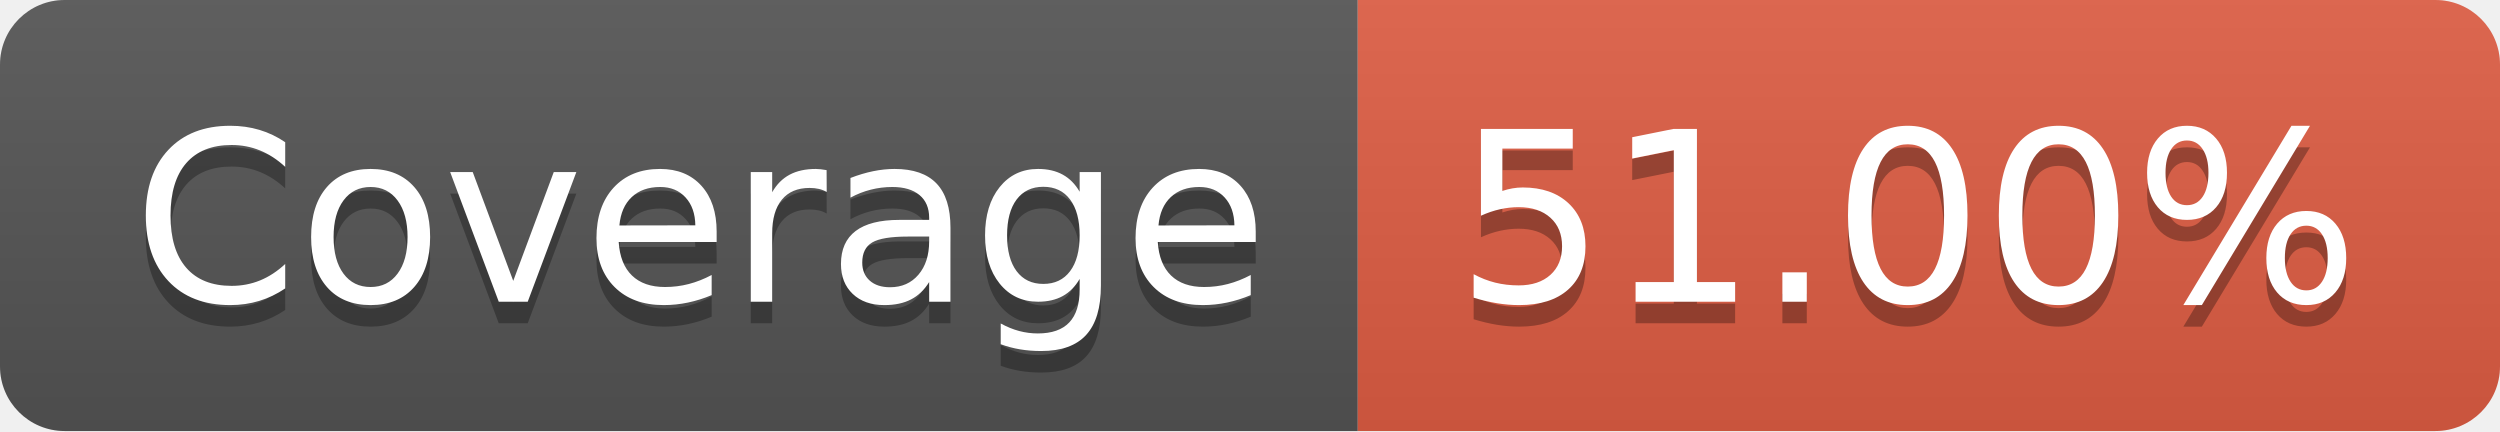
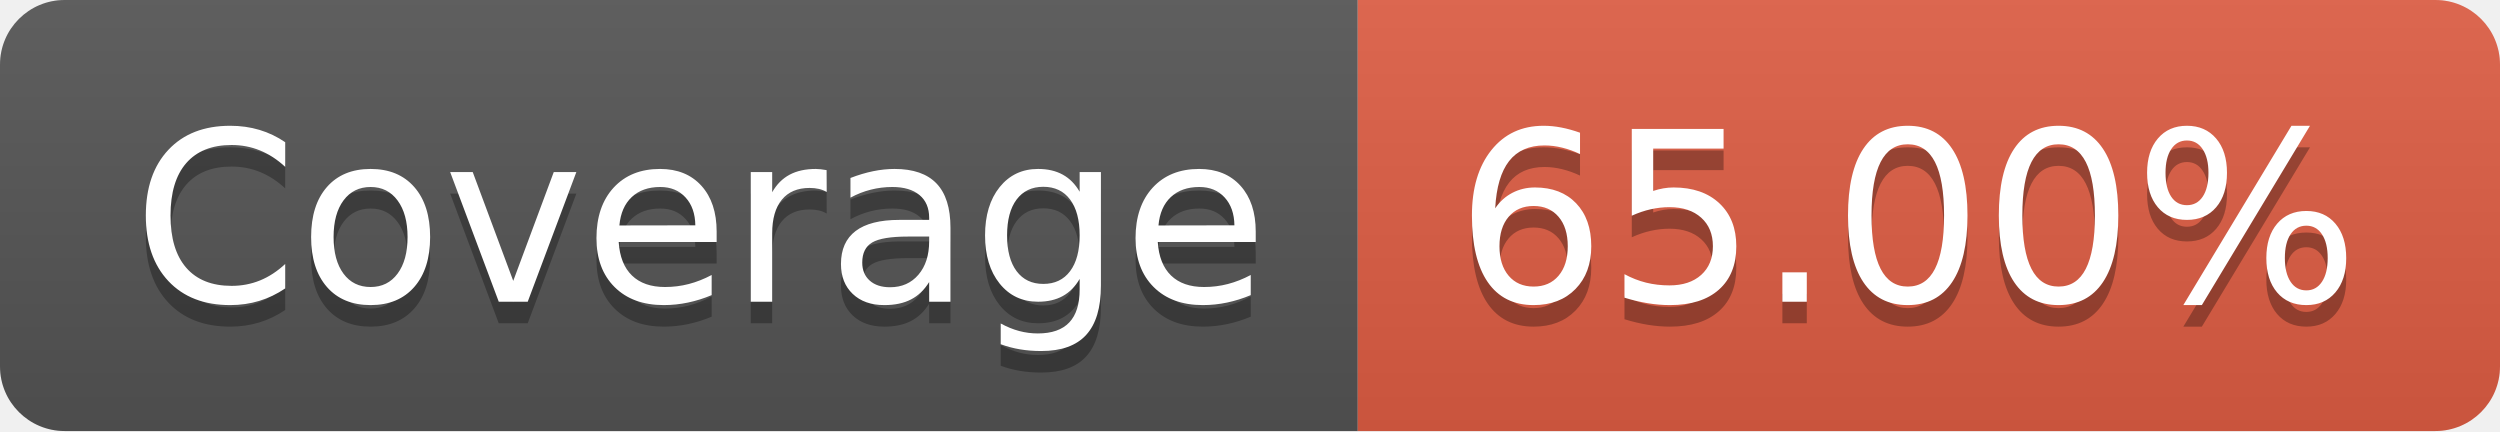
- <svg xmlns="http://www.w3.org/2000/svg" width="116" height="20" role="img" aria-label="Coverage: 51.00%">
+ <svg xmlns="http://www.w3.org/2000/svg" width="116" height="20" role="img" aria-label="Coverage: 65.00%">
  <linearGradient id="s" x2="0" y2="100%">
    <stop offset="0" stop-color="#bbb" stop-opacity=".1" />
    <stop offset="1" stop-opacity=".1" />
  </linearGradient>
  <clipPath id="r">
    <rect width="116" height="20" rx="3" fill="#fff" />
  </clipPath>
  <g clip-path="url(#r)">
    <rect width="63" height="20" fill="#555" />
    <rect x="63" width="53" height="20" fill="#e05d44" />
    <rect width="116" height="20" fill="url(#s)" />
  </g>
  <g fill="#fff" text-anchor="middle" font-family="Verdana,Geneva,DejaVu Sans,sans-serif" text-rendering="geometricPrecision" font-size="110">
    <text aria-hidden="true" x="325" y="150" fill="#010101" fill-opacity=".3" transform="scale(.1)" textLength="530">Coverage</text>
    <text x="325" y="140" transform="scale(.1)" fill="#fff" textLength="530">Coverage</text>
-     <text aria-hidden="true" x="885" y="150" fill="#010101" fill-opacity=".3" transform="scale(.1)" textLength="430">51.00%</text>
-     <text x="885" y="140" transform="scale(.1)" fill="#fff" textLength="430">51.00%</text>
+     <text aria-hidden="true" x="885" y="150" fill="#010101" fill-opacity=".3" transform="scale(.1)" textLength="430">65.00%</text>
+     <text x="885" y="140" transform="scale(.1)" fill="#fff" textLength="430">65.00%</text>
  </g>
</svg>
